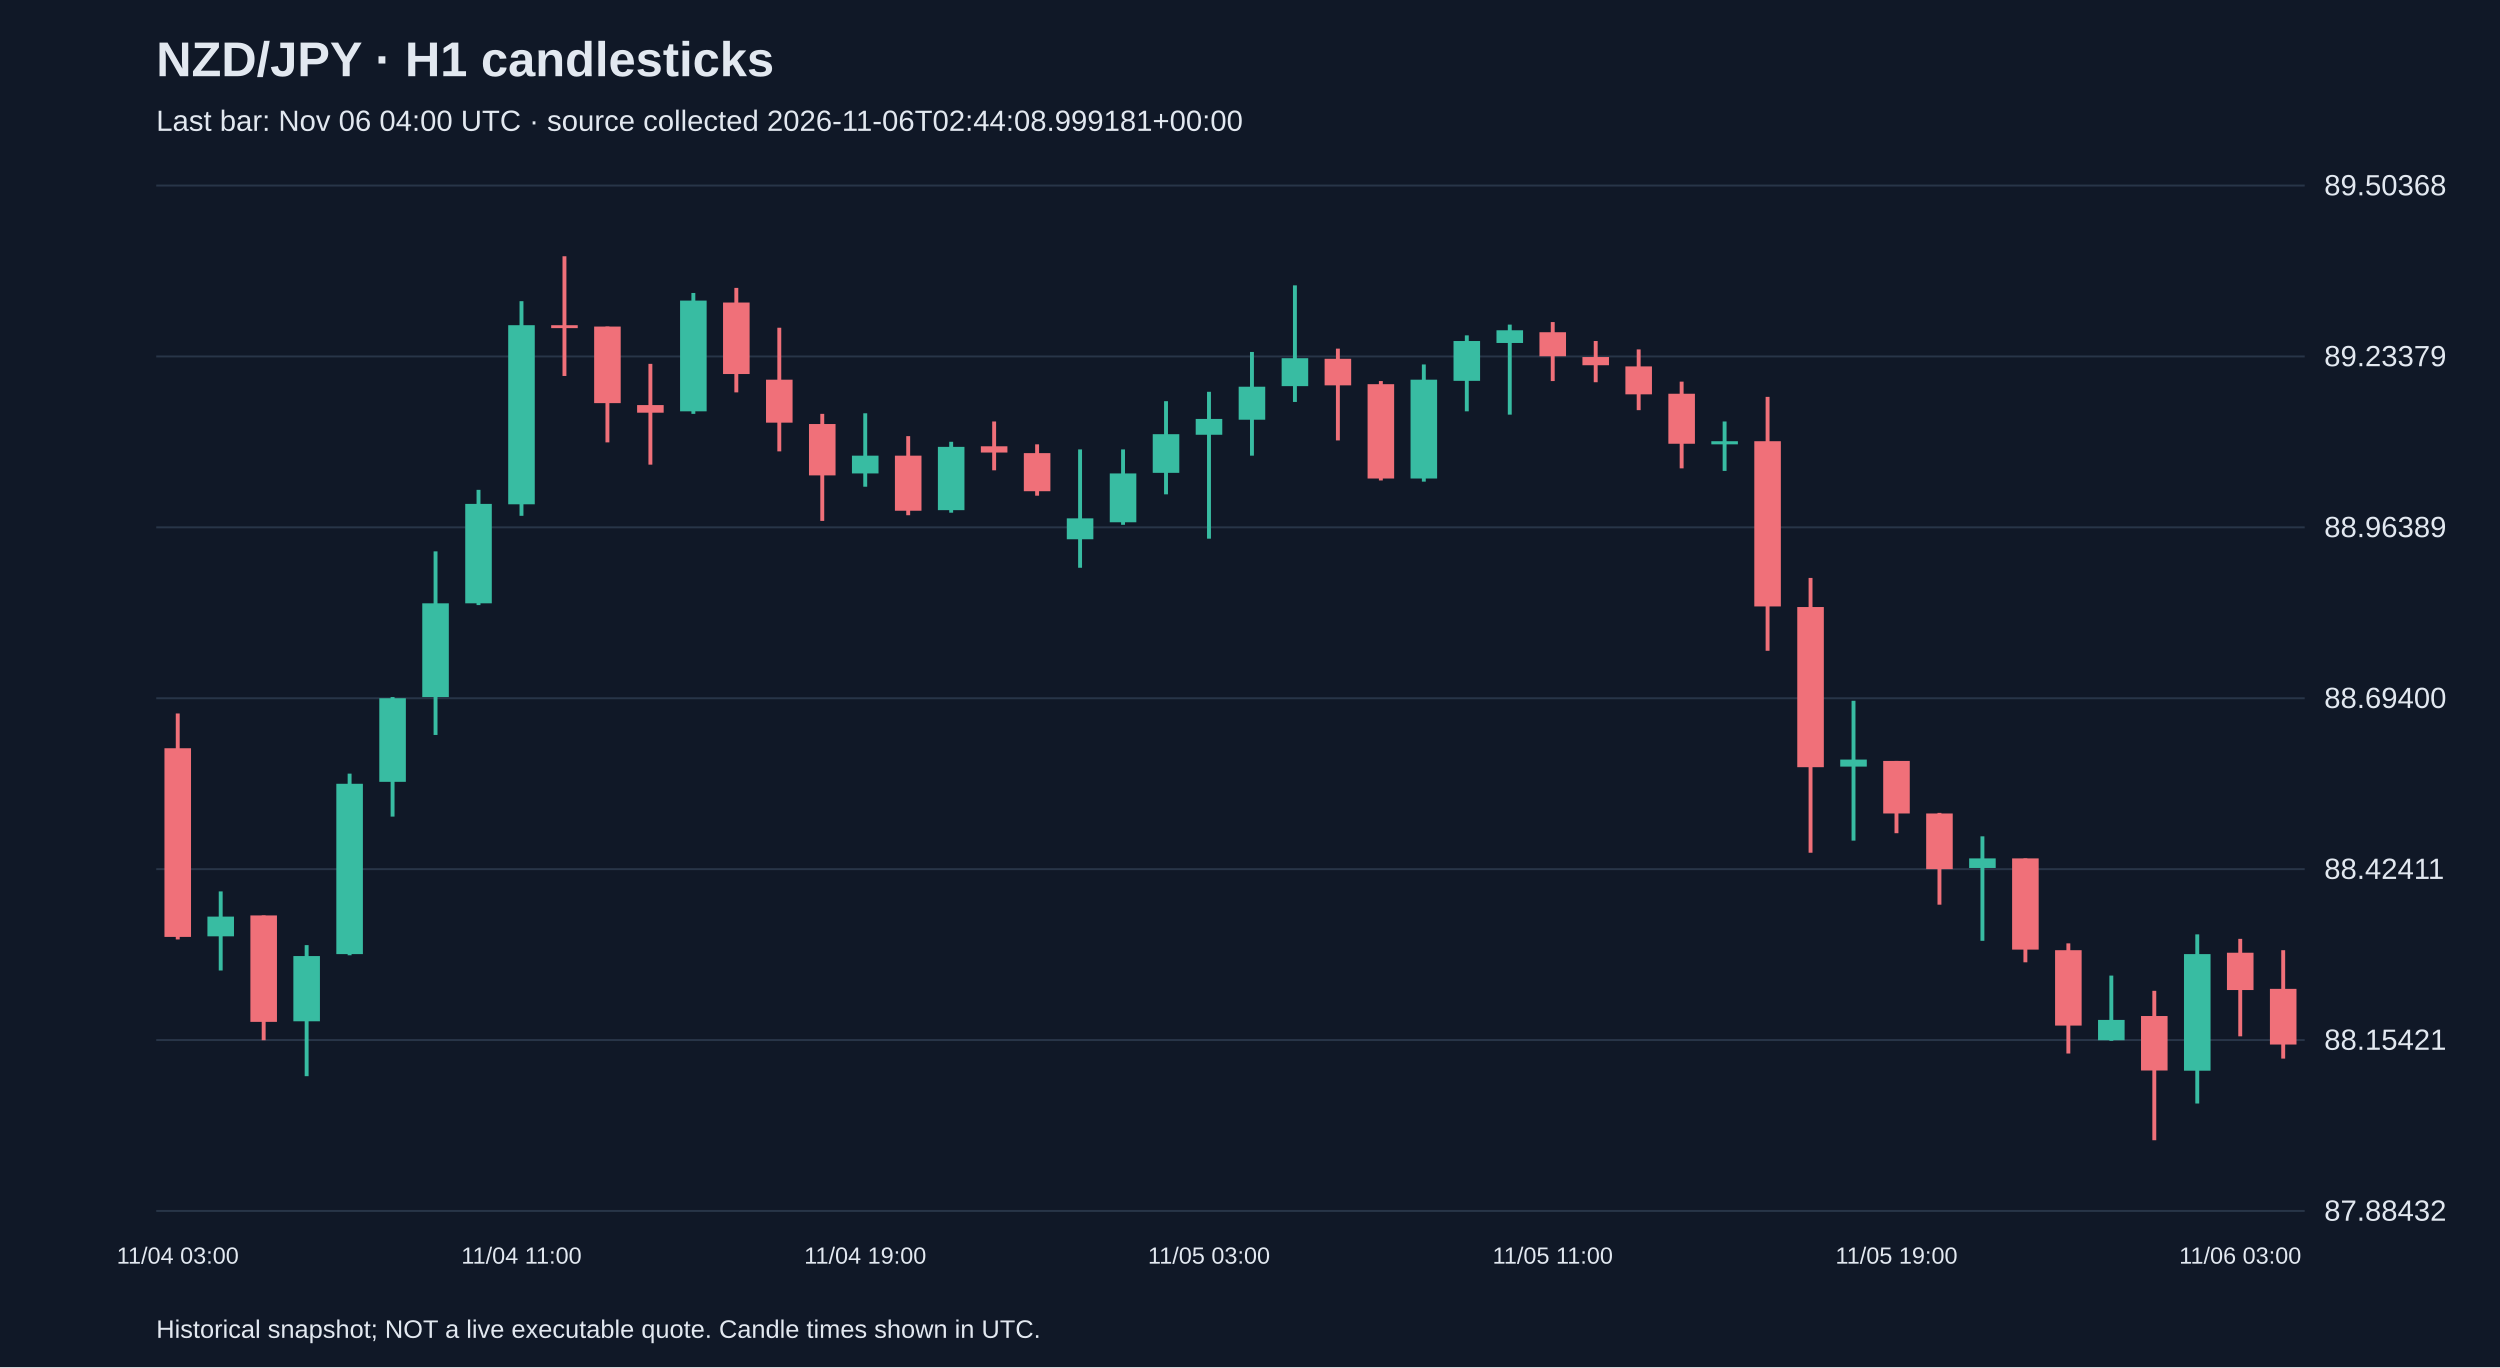
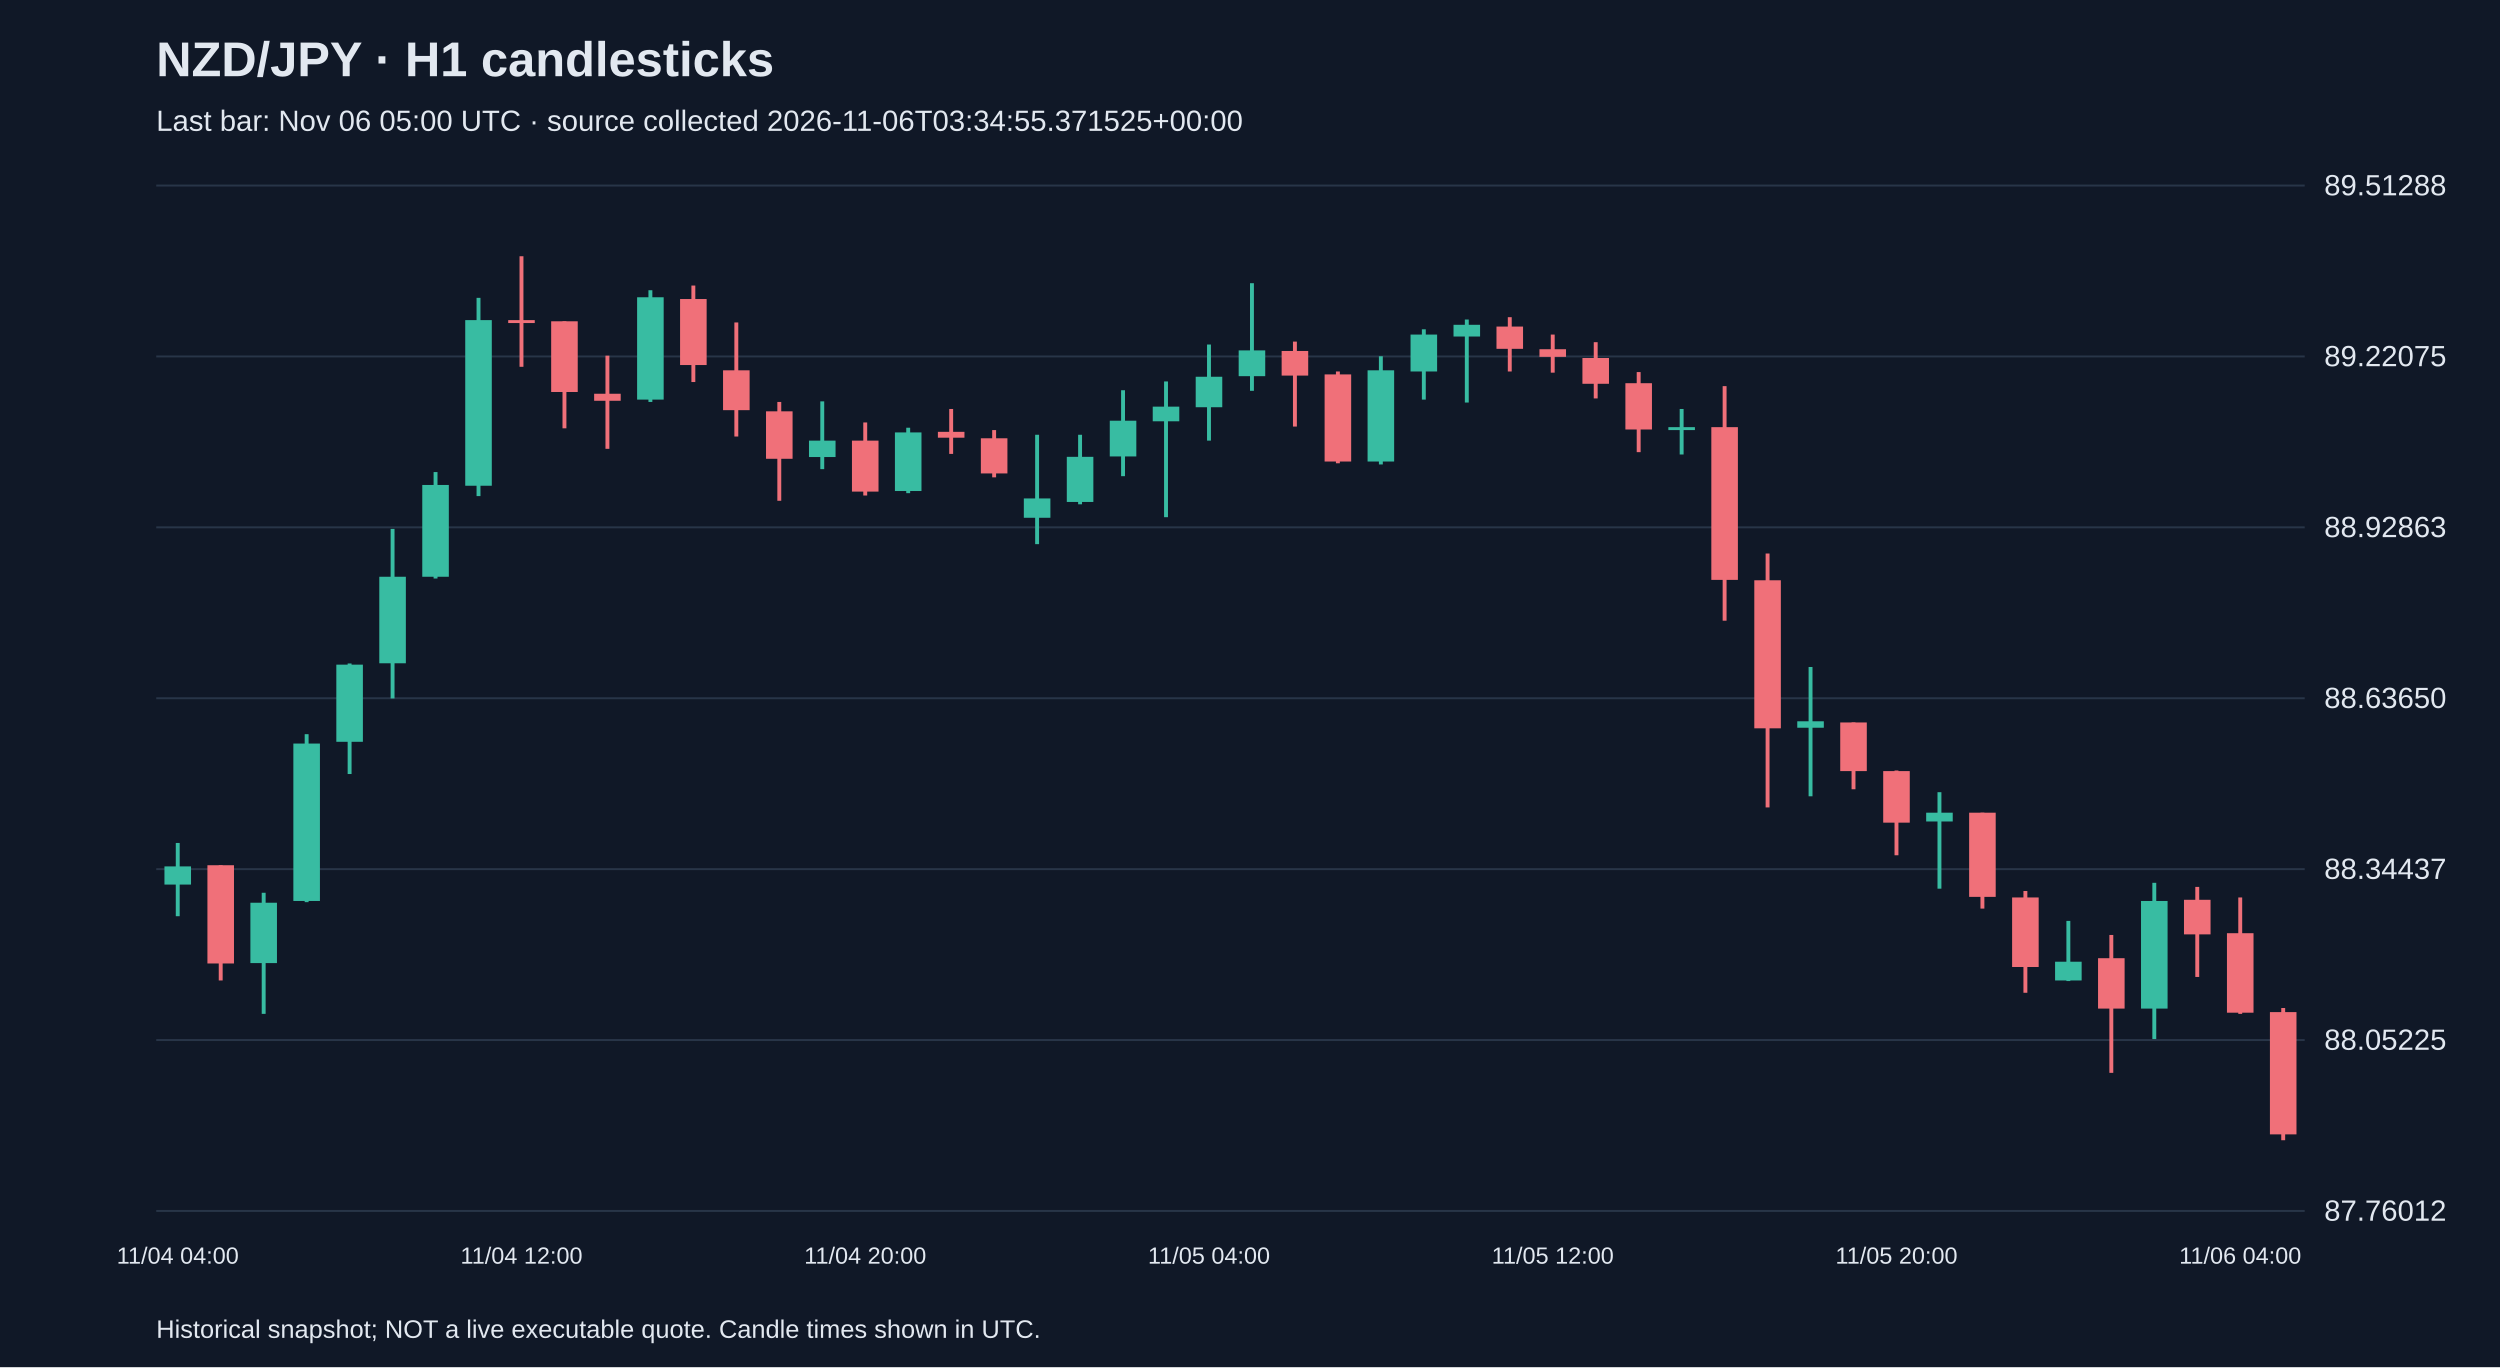
<svg xmlns="http://www.w3.org/2000/svg" viewBox="0 0 1280 700">
  <rect width="100%" height="100%" fill="#101827" />
  <style>text{font-family:Arial,sans-serif;fill:#e2e8f0}</style>
  <text x="80" y="39" font-size="25" font-weight="bold">NZD/JPY · H1 candlesticks</text>
-   <text x="80" y="67" font-size="15" fill="#a6b1c5">Last bar: Nov 06 04:00 UTC · source collected 2026-11-06T02:44:08.999181+00:00</text>
+   <text x="80" y="67" font-size="15" fill="#a6b1c5">Last bar: Nov 06 05:00 UTC · source collected 2026-11-06T03:34:55.371525+00:00</text>
  <line x1="80" y1="620.0" x2="1180" y2="620.0" stroke="#283548" />
-   <text x="1190" y="625.0" font-size="15">87.88432</text>
+   <text x="1190" y="625.0" font-size="15">87.76012</text>
  <line x1="80" y1="532.5" x2="1180" y2="532.5" stroke="#283548" />
-   <text x="1190" y="537.5" font-size="15">88.15421</text>
+   <text x="1190" y="537.5" font-size="15">88.05225</text>
  <line x1="80" y1="445.0" x2="1180" y2="445.0" stroke="#283548" />
-   <text x="1190" y="450.0" font-size="15">88.42411</text>
+   <text x="1190" y="450.0" font-size="15">88.34437</text>
  <line x1="80" y1="357.5" x2="1180" y2="357.5" stroke="#283548" />
-   <text x="1190" y="362.5" font-size="15">88.69400</text>
+   <text x="1190" y="362.5" font-size="15">88.63650</text>
  <line x1="80" y1="270.0" x2="1180" y2="270.0" stroke="#283548" />
-   <text x="1190" y="275.0" font-size="15">88.96389</text>
+   <text x="1190" y="275.0" font-size="15">88.92863</text>
  <line x1="80" y1="182.5" x2="1180" y2="182.5" stroke="#283548" />
-   <text x="1190" y="187.5" font-size="15">89.23379</text>
+   <text x="1190" y="187.5" font-size="15">89.22075</text>
  <line x1="80" y1="95.0" x2="1180" y2="95.0" stroke="#283548" />
-   <text x="1190" y="100.0" font-size="15">89.50368</text>
-   <line x1="91.0" y1="365.3" x2="91.0" y2="481.0" stroke="#f07079" stroke-width="2" />
-   <rect x="84.2" y="383.1" width="13.6" height="96.6" fill="#f07079" />
-   <text x="91.0" y="647" text-anchor="middle" font-size="12">11/04 03:00</text>
-   <line x1="113.0" y1="456.4" x2="113.0" y2="496.9" stroke="#38bca2" stroke-width="2" />
-   <rect x="106.2" y="469.3" width="13.6" height="10.1" fill="#38bca2" />
-   <line x1="135.0" y1="468.7" x2="135.0" y2="532.6" stroke="#f07079" stroke-width="2" />
-   <rect x="128.2" y="468.7" width="13.6" height="54.5" fill="#f07079" />
-   <line x1="157.0" y1="483.9" x2="157.0" y2="551.0" stroke="#38bca2" stroke-width="2" />
-   <rect x="150.2" y="489.5" width="13.6" height="33.4" fill="#38bca2" />
-   <line x1="179.0" y1="396.1" x2="179.0" y2="489.1" stroke="#38bca2" stroke-width="2" />
-   <rect x="172.2" y="401.3" width="13.6" height="87.2" fill="#38bca2" />
-   <line x1="201.0" y1="356.9" x2="201.0" y2="418.1" stroke="#38bca2" stroke-width="2" />
-   <rect x="194.2" y="357.5" width="13.6" height="42.8" fill="#38bca2" />
-   <line x1="223.0" y1="282.3" x2="223.0" y2="376.3" stroke="#38bca2" stroke-width="2" />
-   <rect x="216.2" y="308.9" width="13.6" height="48.0" fill="#38bca2" />
-   <line x1="245.0" y1="250.8" x2="245.0" y2="309.8" stroke="#38bca2" stroke-width="2" />
-   <rect x="238.2" y="258.0" width="13.6" height="50.9" fill="#38bca2" />
-   <line x1="267.0" y1="154.2" x2="267.0" y2="264.1" stroke="#38bca2" stroke-width="2" />
-   <rect x="260.2" y="166.5" width="13.6" height="91.7" fill="#38bca2" />
-   <text x="267.0" y="647" text-anchor="middle" font-size="12">11/04 11:00</text>
-   <line x1="289.0" y1="131.2" x2="289.0" y2="192.5" stroke="#f07079" stroke-width="2" />
-   <rect x="282.2" y="166.5" width="13.6" height="1.5" fill="#f07079" />
-   <line x1="311.0" y1="167.2" x2="311.0" y2="226.5" stroke="#f07079" stroke-width="2" />
-   <rect x="304.2" y="167.2" width="13.6" height="39.2" fill="#f07079" />
-   <line x1="333.0" y1="186.3" x2="333.0" y2="237.9" stroke="#f07079" stroke-width="2" />
-   <rect x="326.2" y="207.4" width="13.6" height="3.9" fill="#f07079" />
-   <line x1="355.0" y1="150.0" x2="355.0" y2="211.9" stroke="#38bca2" stroke-width="2" />
-   <rect x="348.2" y="153.9" width="13.6" height="56.7" fill="#38bca2" />
-   <line x1="377.0" y1="147.4" x2="377.0" y2="200.9" stroke="#f07079" stroke-width="2" />
-   <rect x="370.2" y="154.9" width="13.6" height="36.6" fill="#f07079" />
-   <line x1="399.0" y1="167.8" x2="399.0" y2="231.1" stroke="#f07079" stroke-width="2" />
-   <rect x="392.2" y="194.4" width="13.6" height="22.0" fill="#f07079" />
-   <line x1="421.0" y1="211.9" x2="421.0" y2="266.7" stroke="#f07079" stroke-width="2" />
-   <rect x="414.2" y="217.1" width="13.6" height="26.3" fill="#f07079" />
-   <line x1="443.0" y1="211.6" x2="443.0" y2="249.2" stroke="#38bca2" stroke-width="2" />
-   <rect x="436.2" y="233.3" width="13.6" height="9.1" fill="#38bca2" />
-   <text x="443.0" y="647" text-anchor="middle" font-size="12">11/04 19:00</text>
-   <line x1="465.0" y1="223.3" x2="465.0" y2="263.8" stroke="#f07079" stroke-width="2" />
-   <rect x="458.2" y="233.3" width="13.6" height="28.2" fill="#f07079" />
-   <line x1="487.0" y1="226.2" x2="487.0" y2="262.5" stroke="#38bca2" stroke-width="2" />
-   <rect x="480.2" y="228.8" width="13.6" height="32.4" fill="#38bca2" />
-   <line x1="509.0" y1="215.8" x2="509.0" y2="240.8" stroke="#f07079" stroke-width="2" />
-   <rect x="502.2" y="228.5" width="13.6" height="3.2" fill="#f07079" />
-   <line x1="531.0" y1="227.5" x2="531.0" y2="253.8" stroke="#f07079" stroke-width="2" />
-   <rect x="524.2" y="232.0" width="13.6" height="19.5" fill="#f07079" />
-   <line x1="553.0" y1="230.1" x2="553.0" y2="290.7" stroke="#38bca2" stroke-width="2" />
-   <rect x="546.2" y="265.4" width="13.6" height="10.7" fill="#38bca2" />
-   <line x1="575.0" y1="230.1" x2="575.0" y2="268.7" stroke="#38bca2" stroke-width="2" />
-   <rect x="568.2" y="242.4" width="13.6" height="25.0" fill="#38bca2" />
-   <line x1="597.0" y1="205.4" x2="597.0" y2="253.1" stroke="#38bca2" stroke-width="2" />
-   <rect x="590.2" y="222.3" width="13.6" height="19.8" fill="#38bca2" />
-   <line x1="619.0" y1="200.6" x2="619.0" y2="275.8" stroke="#38bca2" stroke-width="2" />
-   <rect x="612.2" y="214.5" width="13.6" height="8.1" fill="#38bca2" />
-   <text x="619.0" y="647" text-anchor="middle" font-size="12">11/05 03:00</text>
-   <line x1="641.0" y1="180.2" x2="641.0" y2="233.3" stroke="#38bca2" stroke-width="2" />
-   <rect x="634.2" y="198.0" width="13.6" height="16.9" fill="#38bca2" />
-   <line x1="663.0" y1="146.1" x2="663.0" y2="205.8" stroke="#38bca2" stroke-width="2" />
-   <rect x="656.2" y="183.4" width="13.6" height="14.3" fill="#38bca2" />
-   <line x1="685.0" y1="178.5" x2="685.0" y2="225.5" stroke="#f07079" stroke-width="2" />
-   <rect x="678.2" y="183.7" width="13.6" height="13.6" fill="#f07079" />
-   <line x1="707.0" y1="195.1" x2="707.0" y2="246.0" stroke="#f07079" stroke-width="2" />
-   <rect x="700.2" y="196.7" width="13.6" height="48.3" fill="#f07079" />
-   <line x1="729.0" y1="186.6" x2="729.0" y2="246.6" stroke="#38bca2" stroke-width="2" />
-   <rect x="722.2" y="194.4" width="13.6" height="50.6" fill="#38bca2" />
-   <line x1="751.0" y1="171.7" x2="751.0" y2="210.6" stroke="#38bca2" stroke-width="2" />
-   <rect x="744.2" y="174.6" width="13.6" height="20.4" fill="#38bca2" />
-   <line x1="773.0" y1="166.2" x2="773.0" y2="212.3" stroke="#38bca2" stroke-width="2" />
-   <rect x="766.2" y="169.1" width="13.6" height="6.5" fill="#38bca2" />
-   <line x1="795.0" y1="164.9" x2="795.0" y2="195.1" stroke="#f07079" stroke-width="2" />
-   <rect x="788.2" y="170.1" width="13.6" height="12.3" fill="#f07079" />
-   <text x="795.0" y="647" text-anchor="middle" font-size="12">11/05 11:00</text>
-   <line x1="817.0" y1="174.6" x2="817.0" y2="195.7" stroke="#f07079" stroke-width="2" />
-   <rect x="810.2" y="182.8" width="13.6" height="4.2" fill="#f07079" />
-   <line x1="839.0" y1="178.9" x2="839.0" y2="210.0" stroke="#f07079" stroke-width="2" />
-   <rect x="832.2" y="187.6" width="13.6" height="14.3" fill="#f07079" />
-   <line x1="861.0" y1="195.4" x2="861.0" y2="239.8" stroke="#f07079" stroke-width="2" />
-   <rect x="854.2" y="201.6" width="13.6" height="25.6" fill="#f07079" />
-   <line x1="883.0" y1="215.8" x2="883.0" y2="241.1" stroke="#38bca2" stroke-width="2" />
-   <rect x="876.2" y="225.9" width="13.6" height="1.6" fill="#38bca2" />
-   <line x1="905.0" y1="203.2" x2="905.0" y2="333.2" stroke="#f07079" stroke-width="2" />
-   <rect x="898.2" y="225.9" width="13.6" height="84.6" fill="#f07079" />
-   <line x1="927.0" y1="295.9" x2="927.0" y2="436.6" stroke="#f07079" stroke-width="2" />
-   <rect x="920.2" y="310.8" width="13.6" height="82.0" fill="#f07079" />
-   <line x1="949.0" y1="358.8" x2="949.0" y2="430.4" stroke="#38bca2" stroke-width="2" />
-   <rect x="942.2" y="388.9" width="13.6" height="3.6" fill="#38bca2" />
-   <line x1="971.0" y1="389.6" x2="971.0" y2="426.6" stroke="#f07079" stroke-width="2" />
-   <rect x="964.2" y="389.6" width="13.6" height="26.9" fill="#f07079" />
-   <text x="971.0" y="647" text-anchor="middle" font-size="12">11/05 19:00</text>
-   <line x1="993.0" y1="416.2" x2="993.0" y2="463.2" stroke="#f07079" stroke-width="2" />
-   <rect x="986.2" y="416.5" width="13.6" height="28.5" fill="#f07079" />
-   <line x1="1015.0" y1="428.2" x2="1015.0" y2="481.7" stroke="#38bca2" stroke-width="2" />
-   <rect x="1008.2" y="439.5" width="13.6" height="4.9" fill="#38bca2" />
-   <line x1="1037.0" y1="439.5" x2="1037.0" y2="492.7" stroke="#f07079" stroke-width="2" />
-   <rect x="1030.2" y="439.5" width="13.6" height="46.7" fill="#f07079" />
-   <line x1="1059.0" y1="483.0" x2="1059.0" y2="539.4" stroke="#f07079" stroke-width="2" />
-   <rect x="1052.2" y="486.5" width="13.6" height="38.6" fill="#f07079" />
-   <line x1="1081.0" y1="499.5" x2="1081.0" y2="532.9" stroke="#38bca2" stroke-width="2" />
-   <rect x="1074.2" y="522.2" width="13.6" height="10.4" fill="#38bca2" />
-   <line x1="1103.0" y1="507.3" x2="1103.0" y2="583.8" stroke="#f07079" stroke-width="2" />
-   <rect x="1096.2" y="520.2" width="13.6" height="27.9" fill="#f07079" />
-   <line x1="1125.0" y1="478.4" x2="1125.0" y2="565.0" stroke="#38bca2" stroke-width="2" />
-   <rect x="1118.2" y="488.5" width="13.6" height="59.7" fill="#38bca2" />
-   <line x1="1147.0" y1="480.7" x2="1147.0" y2="530.6" stroke="#f07079" stroke-width="2" />
-   <rect x="1140.2" y="487.8" width="13.6" height="19.1" fill="#f07079" />
-   <text x="1147.0" y="647" text-anchor="middle" font-size="12">11/06 03:00</text>
-   <line x1="1169.0" y1="486.5" x2="1169.0" y2="542.0" stroke="#f07079" stroke-width="2" />
-   <rect x="1162.2" y="506.3" width="13.6" height="28.5" fill="#f07079" />
+   <text x="1190" y="100.0" font-size="15">89.51288</text>
+   <line x1="91.0" y1="431.6" x2="91.0" y2="469.1" stroke="#38bca2" stroke-width="2" />
+   <rect x="84.2" y="443.6" width="13.6" height="9.3" fill="#38bca2" />
+   <text x="91.0" y="647" text-anchor="middle" font-size="12">11/04 04:00</text>
+   <line x1="113.0" y1="443.0" x2="113.0" y2="502.0" stroke="#f07079" stroke-width="2" />
+   <rect x="106.2" y="443.0" width="13.6" height="50.3" fill="#f07079" />
+   <line x1="135.0" y1="457.1" x2="135.0" y2="519.1" stroke="#38bca2" stroke-width="2" />
+   <rect x="128.2" y="462.2" width="13.6" height="30.9" fill="#38bca2" />
+   <line x1="157.0" y1="375.9" x2="157.0" y2="461.9" stroke="#38bca2" stroke-width="2" />
+   <rect x="150.2" y="380.7" width="13.6" height="80.6" fill="#38bca2" />
+   <line x1="179.0" y1="339.7" x2="179.0" y2="396.3" stroke="#38bca2" stroke-width="2" />
+   <rect x="172.2" y="340.3" width="13.6" height="39.5" fill="#38bca2" />
+   <line x1="201.0" y1="270.8" x2="201.0" y2="357.6" stroke="#38bca2" stroke-width="2" />
+   <rect x="194.2" y="295.3" width="13.6" height="44.3" fill="#38bca2" />
+   <line x1="223.0" y1="241.7" x2="223.0" y2="296.2" stroke="#38bca2" stroke-width="2" />
+   <rect x="216.2" y="248.3" width="13.6" height="47.0" fill="#38bca2" />
+   <line x1="245.0" y1="152.5" x2="245.0" y2="254.0" stroke="#38bca2" stroke-width="2" />
+   <rect x="238.2" y="163.9" width="13.6" height="84.8" fill="#38bca2" />
+   <line x1="267.0" y1="131.2" x2="267.0" y2="187.8" stroke="#f07079" stroke-width="2" />
+   <rect x="260.2" y="163.9" width="13.6" height="1.5" fill="#f07079" />
+   <text x="267.0" y="647" text-anchor="middle" font-size="12">11/04 12:00</text>
+   <line x1="289.0" y1="164.5" x2="289.0" y2="219.3" stroke="#f07079" stroke-width="2" />
+   <rect x="282.2" y="164.5" width="13.6" height="36.2" fill="#f07079" />
+   <line x1="311.0" y1="182.1" x2="311.0" y2="229.8" stroke="#f07079" stroke-width="2" />
+   <rect x="304.2" y="201.6" width="13.6" height="3.6" fill="#f07079" />
+   <line x1="333.0" y1="148.6" x2="333.0" y2="205.8" stroke="#38bca2" stroke-width="2" />
+   <rect x="326.2" y="152.2" width="13.6" height="52.4" fill="#38bca2" />
+   <line x1="355.0" y1="146.2" x2="355.0" y2="195.6" stroke="#f07079" stroke-width="2" />
+   <rect x="348.2" y="153.1" width="13.6" height="33.8" fill="#f07079" />
+   <line x1="377.0" y1="165.1" x2="377.0" y2="223.5" stroke="#f07079" stroke-width="2" />
+   <rect x="370.2" y="189.6" width="13.6" height="20.4" fill="#f07079" />
+   <line x1="399.0" y1="205.8" x2="399.0" y2="256.4" stroke="#f07079" stroke-width="2" />
+   <rect x="392.2" y="210.6" width="13.6" height="24.3" fill="#f07079" />
+   <line x1="421.0" y1="205.5" x2="421.0" y2="240.2" stroke="#38bca2" stroke-width="2" />
+   <rect x="414.2" y="225.6" width="13.6" height="8.4" fill="#38bca2" />
+   <line x1="443.0" y1="216.3" x2="443.0" y2="253.7" stroke="#f07079" stroke-width="2" />
+   <rect x="436.2" y="225.6" width="13.6" height="26.1" fill="#f07079" />
+   <text x="443.0" y="647" text-anchor="middle" font-size="12">11/04 20:00</text>
+   <line x1="465.0" y1="219.0" x2="465.0" y2="252.5" stroke="#38bca2" stroke-width="2" />
+   <rect x="458.2" y="221.4" width="13.6" height="30.0" fill="#38bca2" />
+   <line x1="487.0" y1="209.4" x2="487.0" y2="232.4" stroke="#f07079" stroke-width="2" />
+   <rect x="480.2" y="221.1" width="13.6" height="3.0" fill="#f07079" />
+   <line x1="509.0" y1="220.2" x2="509.0" y2="244.4" stroke="#f07079" stroke-width="2" />
+   <rect x="502.2" y="224.4" width="13.6" height="18.0" fill="#f07079" />
+   <line x1="531.0" y1="222.6" x2="531.0" y2="278.6" stroke="#38bca2" stroke-width="2" />
+   <rect x="524.2" y="255.2" width="13.6" height="9.9" fill="#38bca2" />
+   <line x1="553.0" y1="222.6" x2="553.0" y2="258.2" stroke="#38bca2" stroke-width="2" />
+   <rect x="546.2" y="233.9" width="13.6" height="23.1" fill="#38bca2" />
+   <line x1="575.0" y1="199.8" x2="575.0" y2="243.8" stroke="#38bca2" stroke-width="2" />
+   <rect x="568.2" y="215.4" width="13.6" height="18.3" fill="#38bca2" />
+   <line x1="597.0" y1="195.3" x2="597.0" y2="264.8" stroke="#38bca2" stroke-width="2" />
+   <rect x="590.2" y="208.2" width="13.6" height="7.5" fill="#38bca2" />
+   <line x1="619.0" y1="176.4" x2="619.0" y2="225.6" stroke="#38bca2" stroke-width="2" />
+   <rect x="612.2" y="192.9" width="13.6" height="15.6" fill="#38bca2" />
+   <text x="619.0" y="647" text-anchor="middle" font-size="12">11/05 04:00</text>
+   <line x1="641.0" y1="145.0" x2="641.0" y2="200.1" stroke="#38bca2" stroke-width="2" />
+   <rect x="634.2" y="179.4" width="13.6" height="13.2" fill="#38bca2" />
+   <line x1="663.0" y1="174.9" x2="663.0" y2="218.4" stroke="#f07079" stroke-width="2" />
+   <rect x="656.2" y="179.7" width="13.6" height="12.6" fill="#f07079" />
+   <line x1="685.0" y1="190.2" x2="685.0" y2="237.2" stroke="#f07079" stroke-width="2" />
+   <rect x="678.2" y="191.7" width="13.6" height="44.6" fill="#f07079" />
+   <line x1="707.0" y1="182.4" x2="707.0" y2="237.8" stroke="#38bca2" stroke-width="2" />
+   <rect x="700.2" y="189.6" width="13.6" height="46.7" fill="#38bca2" />
+   <line x1="729.0" y1="168.6" x2="729.0" y2="204.6" stroke="#38bca2" stroke-width="2" />
+   <rect x="722.2" y="171.3" width="13.6" height="18.9" fill="#38bca2" />
+   <line x1="751.0" y1="163.6" x2="751.0" y2="206.1" stroke="#38bca2" stroke-width="2" />
+   <rect x="744.2" y="166.3" width="13.6" height="6.0" fill="#38bca2" />
+   <line x1="773.0" y1="162.4" x2="773.0" y2="190.2" stroke="#f07079" stroke-width="2" />
+   <rect x="766.2" y="167.2" width="13.6" height="11.4" fill="#f07079" />
+   <line x1="795.0" y1="171.3" x2="795.0" y2="190.8" stroke="#f07079" stroke-width="2" />
+   <rect x="788.2" y="178.8" width="13.6" height="3.9" fill="#f07079" />
+   <text x="795.0" y="647" text-anchor="middle" font-size="12">11/05 12:00</text>
+   <line x1="817.0" y1="175.2" x2="817.0" y2="204.0" stroke="#f07079" stroke-width="2" />
+   <rect x="810.2" y="183.3" width="13.6" height="13.2" fill="#f07079" />
+   <line x1="839.0" y1="190.5" x2="839.0" y2="231.5" stroke="#f07079" stroke-width="2" />
+   <rect x="832.2" y="196.2" width="13.6" height="23.7" fill="#f07079" />
+   <line x1="861.0" y1="209.4" x2="861.0" y2="232.7" stroke="#38bca2" stroke-width="2" />
+   <rect x="854.2" y="218.7" width="13.6" height="1.5" fill="#38bca2" />
+   <line x1="883.0" y1="197.7" x2="883.0" y2="317.8" stroke="#f07079" stroke-width="2" />
+   <rect x="876.2" y="218.7" width="13.6" height="78.2" fill="#f07079" />
+   <line x1="905.0" y1="283.4" x2="905.0" y2="413.4" stroke="#f07079" stroke-width="2" />
+   <rect x="898.2" y="297.1" width="13.6" height="75.8" fill="#f07079" />
+   <line x1="927.0" y1="341.5" x2="927.0" y2="407.7" stroke="#38bca2" stroke-width="2" />
+   <rect x="920.2" y="369.3" width="13.6" height="3.3" fill="#38bca2" />
+   <line x1="949.0" y1="369.9" x2="949.0" y2="404.1" stroke="#f07079" stroke-width="2" />
+   <rect x="942.2" y="369.9" width="13.6" height="24.9" fill="#f07079" />
+   <line x1="971.0" y1="394.5" x2="971.0" y2="437.9" stroke="#f07079" stroke-width="2" />
+   <rect x="964.2" y="394.8" width="13.6" height="26.4" fill="#f07079" />
+   <text x="971.0" y="647" text-anchor="middle" font-size="12">11/05 20:00</text>
+   <line x1="993.0" y1="405.6" x2="993.0" y2="455.0" stroke="#38bca2" stroke-width="2" />
+   <rect x="986.2" y="416.1" width="13.6" height="4.5" fill="#38bca2" />
+   <line x1="1015.0" y1="416.1" x2="1015.0" y2="465.2" stroke="#f07079" stroke-width="2" />
+   <rect x="1008.2" y="416.1" width="13.6" height="43.1" fill="#f07079" />
+   <line x1="1037.0" y1="456.2" x2="1037.0" y2="508.3" stroke="#f07079" stroke-width="2" />
+   <rect x="1030.2" y="459.5" width="13.6" height="35.6" fill="#f07079" />
+   <line x1="1059.0" y1="471.5" x2="1059.0" y2="502.3" stroke="#38bca2" stroke-width="2" />
+   <rect x="1052.2" y="492.4" width="13.6" height="9.6" fill="#38bca2" />
+   <line x1="1081.0" y1="478.7" x2="1081.0" y2="549.3" stroke="#f07079" stroke-width="2" />
+   <rect x="1074.2" y="490.6" width="13.6" height="25.8" fill="#f07079" />
+   <line x1="1103.0" y1="452.0" x2="1103.0" y2="532.0" stroke="#38bca2" stroke-width="2" />
+   <rect x="1096.2" y="461.3" width="13.6" height="55.1" fill="#38bca2" />
+   <line x1="1125.0" y1="454.1" x2="1125.0" y2="500.2" stroke="#f07079" stroke-width="2" />
+   <rect x="1118.2" y="460.7" width="13.6" height="17.7" fill="#f07079" />
+   <line x1="1147.0" y1="459.5" x2="1147.0" y2="519.1" stroke="#f07079" stroke-width="2" />
+   <rect x="1140.2" y="477.8" width="13.6" height="40.7" fill="#f07079" />
+   <text x="1147.0" y="647" text-anchor="middle" font-size="12">11/06 04:00</text>
+   <line x1="1169.0" y1="516.1" x2="1169.0" y2="583.8" stroke="#f07079" stroke-width="2" />
+   <rect x="1162.2" y="518.2" width="13.6" height="62.6" fill="#f07079" />
  <text x="80" y="685" font-size="13">Historical snapshot; NOT a live executable quote. Candle times shown in UTC.</text>
</svg>
